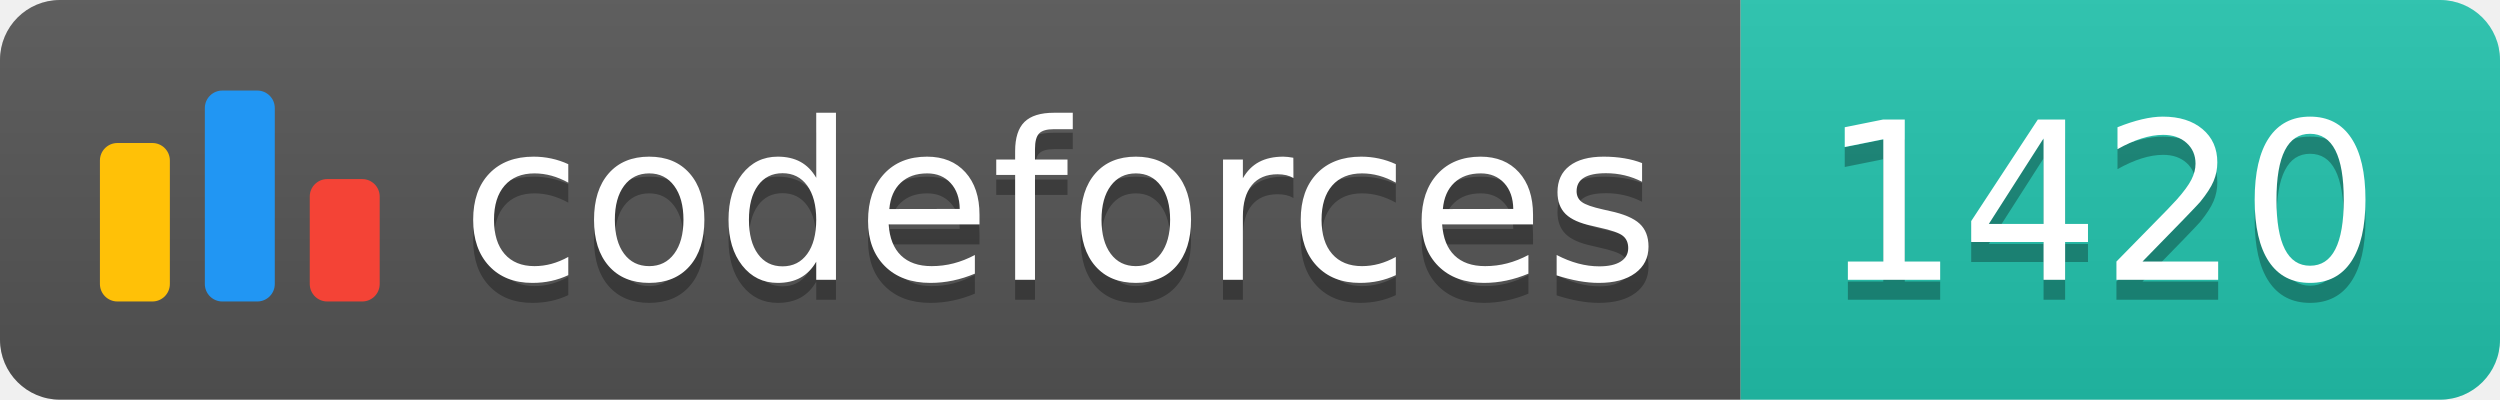
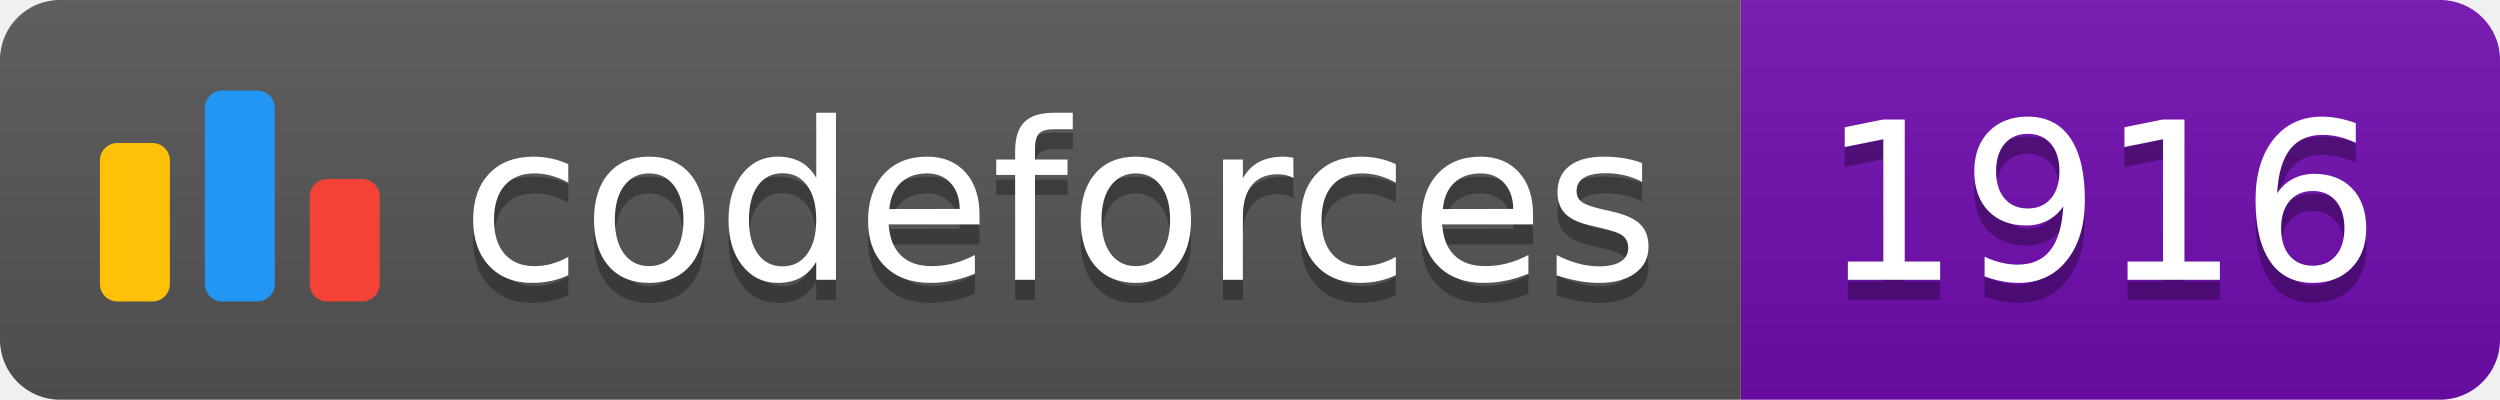
<svg xmlns="http://www.w3.org/2000/svg" width="125.1" height="20">
  <linearGradient id="smooth" x2="0" y2="100%">
    <stop offset="0" stop-color="#bbb" stop-opacity=".1" />
    <stop offset="1" stop-opacity=".1" />
  </linearGradient>
  <clipPath id="round">
    <rect width="125.1" height="20" rx="3" fill="#fff" />
  </clipPath>
  <g clip-path="url(#round)">
    <rect width="87.1" height="20" fill="#555" />
-     <rect x="87.1" width="38.0" height="20" fill="#22C4AE" />
+     <rect x="87.1" width="38.0" height="20" fill="#700CB0" />
    <rect width="125.1" height="20" fill="url(#smooth)" />
  </g>
  <g fill="#fff" text-anchor="middle" font-family="DejaVu Sans,Verdana,Geneva,sans-serif" font-size="110">
    <svg x="5" y="3" class="logo" width="14" height="14" viewBox="0 0 32 25" fill="none">
      <rect y="6" width="8" height="18.125" rx="2" fill="#FFC107" />
      <rect x="24" y="10.125" width="8" height="14" rx="2" fill="#F44336" />
      <rect x="12" width="8" height="24.125" rx="2" fill="#2196F3" />
    </svg>
    <text x="530.5" y="150" fill="#010101" fill-opacity=".3" transform="scale(0.1)" textLength="601.0" lengthAdjust="spacing">codeforces
        </text>
    <text x="530.5" y="140" transform="scale(0.1)" textLength="601.0" lengthAdjust="spacing">codeforces</text>
-     <text x="1051.0" y="150" fill="#010101" fill-opacity=".3" transform="scale(0.1)" textLength="280.0" lengthAdjust="spacing">1420
+     <text x="1051.0" y="150" fill="#010101" fill-opacity=".3" transform="scale(0.1)" textLength="280.0" lengthAdjust="spacing">1916
        </text>
-     <text x="1051.0" y="140" transform="scale(0.1)" textLength="280.0" lengthAdjust="spacing">1420</text>
+     <text x="1051.0" y="140" transform="scale(0.1)" textLength="280.0" lengthAdjust="spacing">1916</text>
  </g>
</svg>
